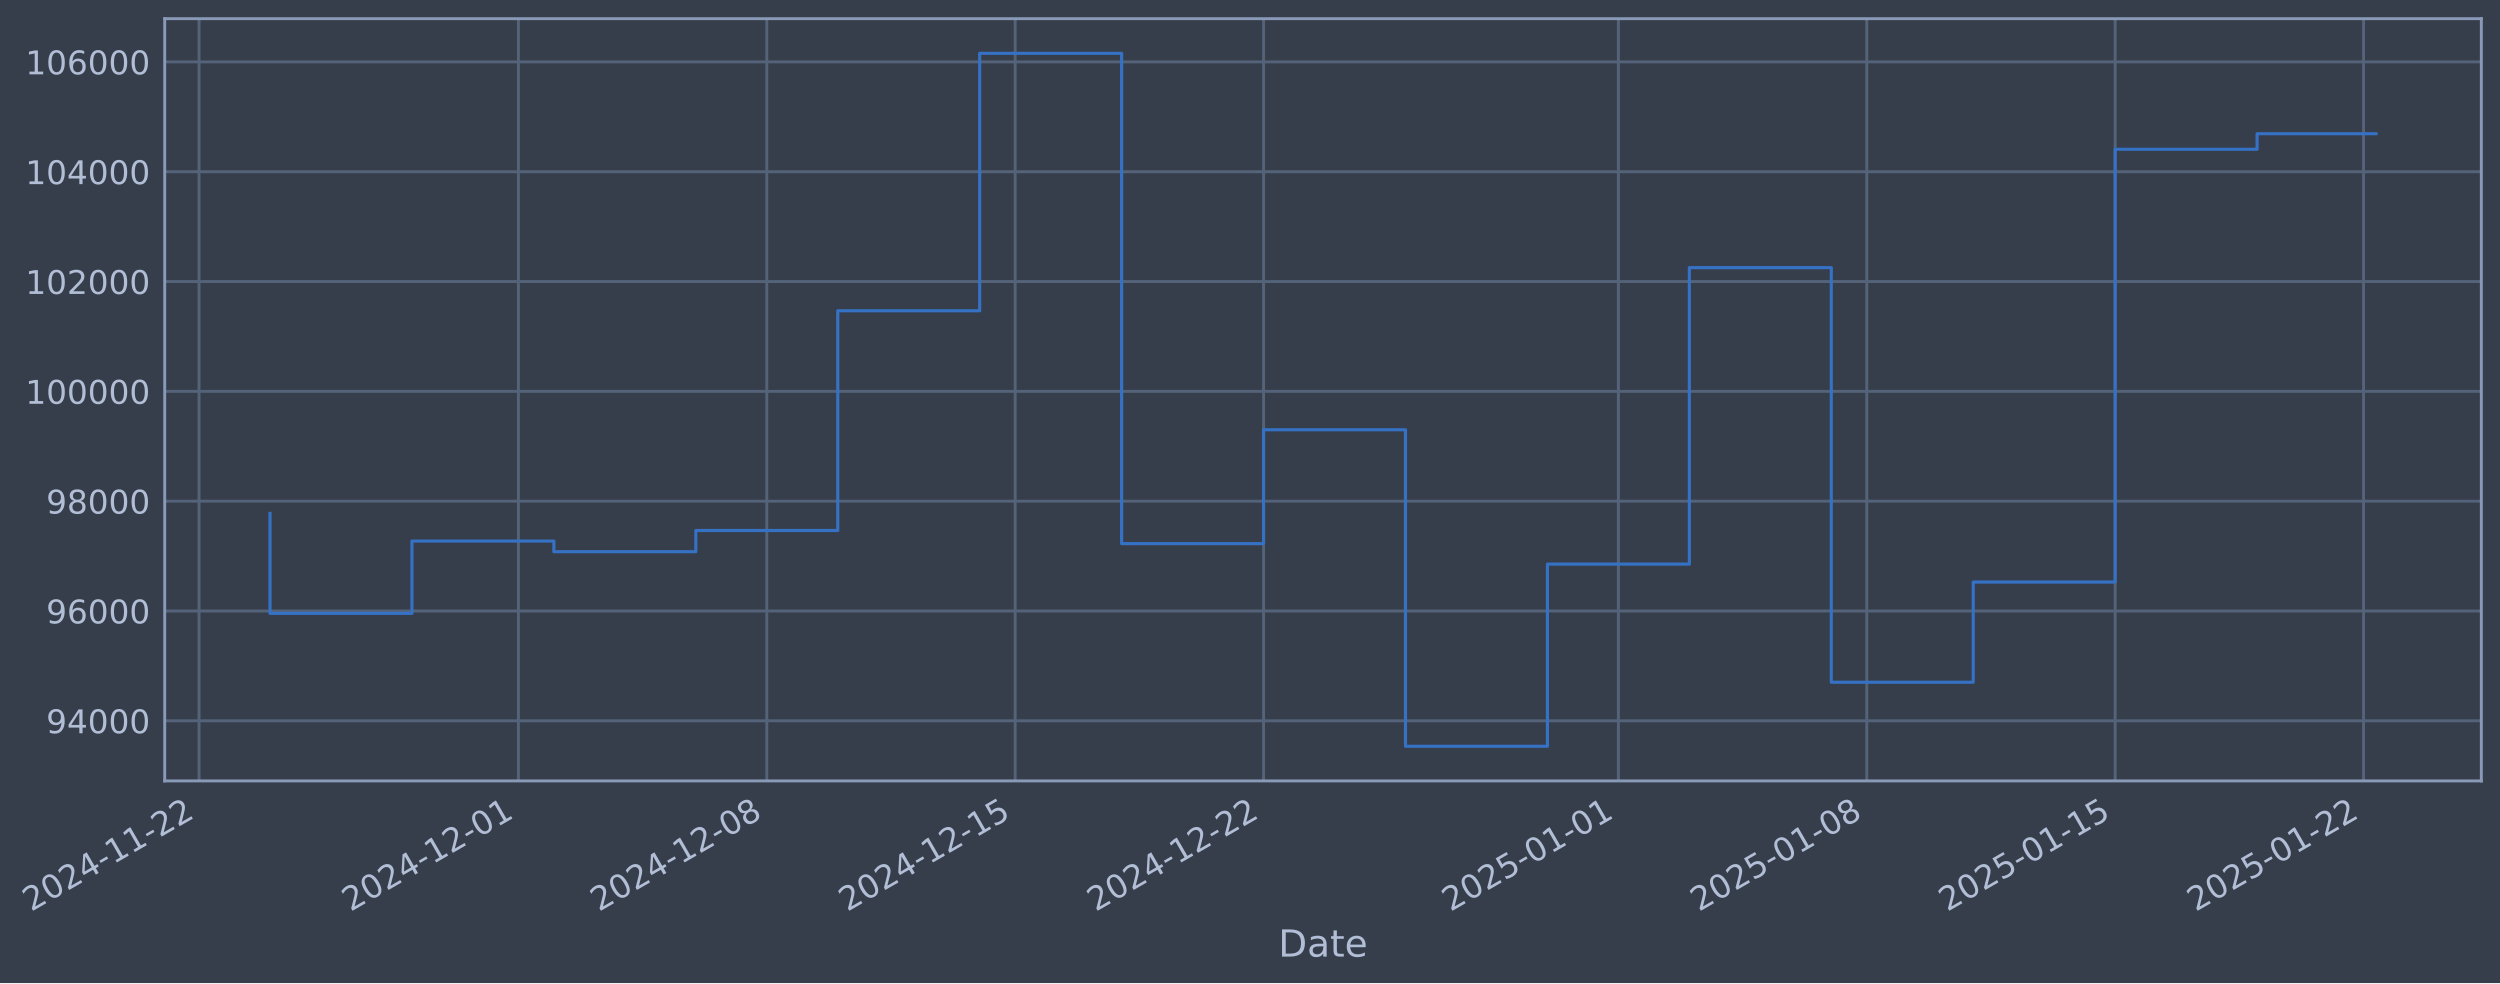
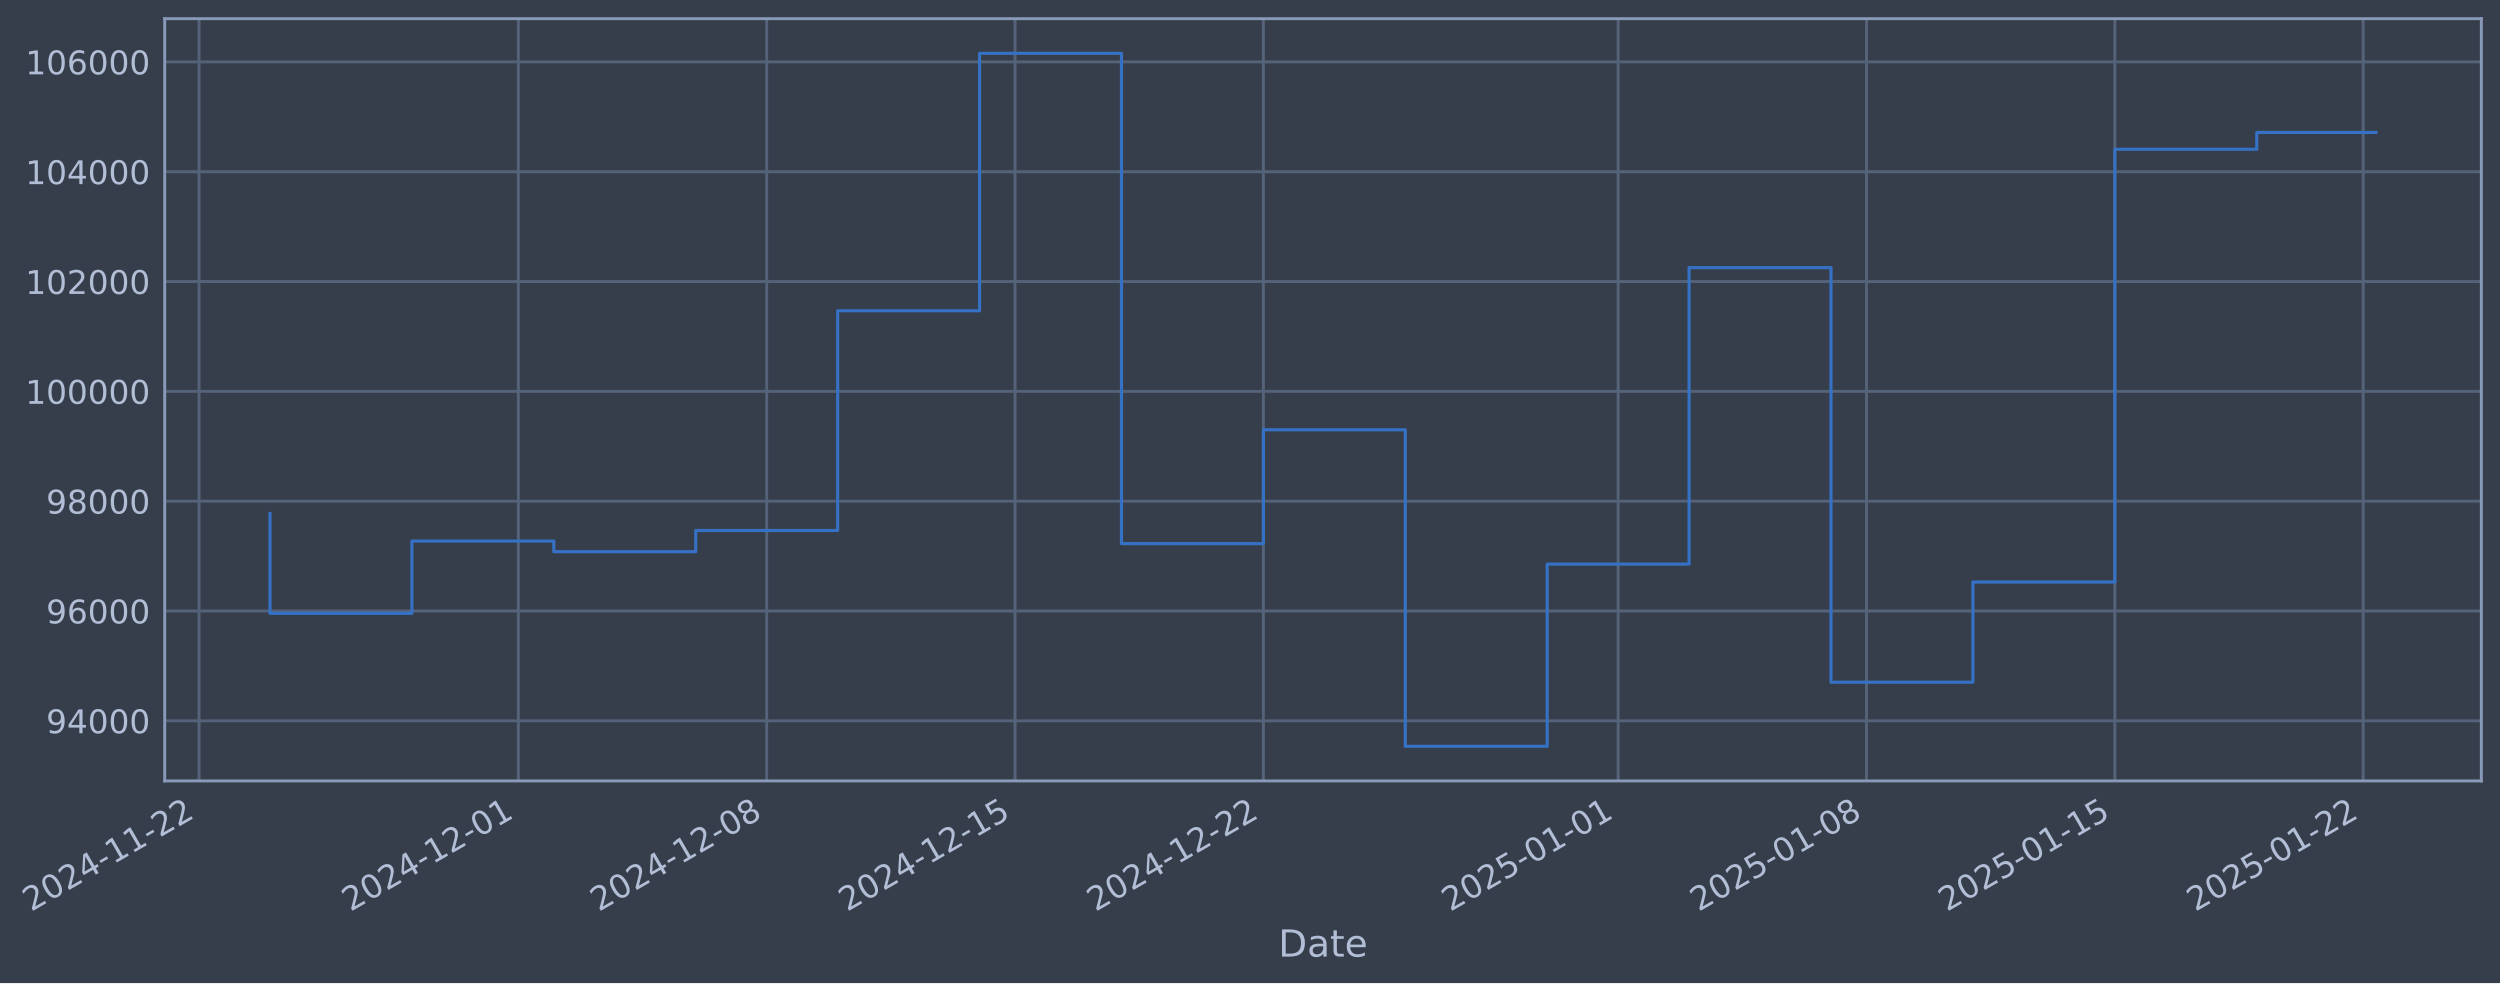
- <svg xmlns="http://www.w3.org/2000/svg" xmlns:xlink="http://www.w3.org/1999/xlink" width="963.481pt" height="378.87pt" viewBox="0 0 963.481 378.87" version="1.1">
+ <svg xmlns="http://www.w3.org/2000/svg" xmlns:xlink="http://www.w3.org/1999/xlink" width="963.476pt" height="378.87pt" viewBox="0 0 963.476 378.87" version="1.1">
  <defs>
    <style type="text/css">*{stroke-linejoin: round; stroke-linecap: butt}</style>
  </defs>
  <g id="figure_1">
    <g id="patch_1">
-       <path d="M 0 378.87  L 963.481 378.87  L 963.481 0  L 0 0  z " style="fill: #373e4b" />
+       <path d="M 0 378.87  L 963.476 378.87  L 963.476 0  L 0 0  z " style="fill: #373e4b" />
    </g>
    <g id="axes_1">
      <g id="patch_2">
-         <path d="M 63.481 300.96  L 956.281 300.96  L 956.281 7.2  L 63.481 7.2  z " style="fill: #373e4b" />
+         <path d="M 63.476 300.96  L 956.276 300.96  L 956.276 7.2  L 63.476 7.2  z " style="fill: #373e4b" />
      </g>
      <g id="matplotlib.axis_1">
        <g id="xtick_1">
          <g id="line2d_1">
-             <path d="M 76.713 300.96  L 76.713 7.2  " clip-path="url(#p6b3c25b1c6)" style="fill: none; stroke: #546379; stroke-width: 1.12; stroke-linecap: square" />
+             <path d="M 76.713 300.96  L 76.713 7.2  " clip-path="url(#p0a5bf9e795)" style="fill: none; stroke: #546379; stroke-width: 1.12; stroke-linecap: square" />
          </g>
          <g id="line2d_2" />
          <g id="text_1">
            <g style="fill: #b1bed6" transform="translate(11.98702 351.4642) rotate(-30) scale(0.126 -0.126)">
              <defs>
                <path id="DejaVuSans-32" d="M 1228 531  L 3431 531  L 3431 0  L 469 0  L 469 531  Q 828 903 1448 1529  Q 2069 2156 2228 2338  Q 2531 2678 2651 2914  Q 2772 3150 2772 3378  Q 2772 3750 2511 3984  Q 2250 4219 1831 4219  Q 1534 4219 1204 4116  Q 875 4013 500 3803  L 500 4441  Q 881 4594 1212 4672  Q 1544 4750 1819 4750  Q 2544 4750 2975 4387  Q 3406 4025 3406 3419  Q 3406 3131 3298 2873  Q 3191 2616 2906 2266  Q 2828 2175 2409 1742  Q 1991 1309 1228 531  z " transform="scale(0.015625)" />
                <path id="DejaVuSans-30" d="M 2034 4250  Q 1547 4250 1301 3770  Q 1056 3291 1056 2328  Q 1056 1369 1301 889  Q 1547 409 2034 409  Q 2525 409 2770 889  Q 3016 1369 3016 2328  Q 3016 3291 2770 3770  Q 2525 4250 2034 4250  z M 2034 4750  Q 2819 4750 3233 4129  Q 3647 3509 3647 2328  Q 3647 1150 3233 529  Q 2819 -91 2034 -91  Q 1250 -91 836 529  Q 422 1150 422 2328  Q 422 3509 836 4129  Q 1250 4750 2034 4750  z " transform="scale(0.015625)" />
                <path id="DejaVuSans-34" d="M 2419 4116  L 825 1625  L 2419 1625  L 2419 4116  z M 2253 4666  L 3047 4666  L 3047 1625  L 3713 1625  L 3713 1100  L 3047 1100  L 3047 0  L 2419 0  L 2419 1100  L 313 1100  L 313 1709  L 2253 4666  z " transform="scale(0.015625)" />
                <path id="DejaVuSans-2d" d="M 313 2009  L 1997 2009  L 1997 1497  L 313 1497  L 313 2009  z " transform="scale(0.015625)" />
                <path id="DejaVuSans-31" d="M 794 531  L 1825 531  L 1825 4091  L 703 3866  L 703 4441  L 1819 4666  L 2450 4666  L 2450 531  L 3481 531  L 3481 0  L 794 0  L 794 531  z " transform="scale(0.015625)" />
              </defs>
              <use xlink:href="#DejaVuSans-32" />
              <use xlink:href="#DejaVuSans-30" transform="translate(63.62305 0)" />
              <use xlink:href="#DejaVuSans-32" transform="translate(127.2461 0)" />
              <use xlink:href="#DejaVuSans-34" transform="translate(190.8691 0)" />
              <use xlink:href="#DejaVuSans-2d" transform="translate(254.4922 0)" />
              <use xlink:href="#DejaVuSans-31" transform="translate(290.5762 0)" />
              <use xlink:href="#DejaVuSans-31" transform="translate(354.1992 0)" />
              <use xlink:href="#DejaVuSans-2d" transform="translate(417.8223 0)" />
              <use xlink:href="#DejaVuSans-32" transform="translate(453.9062 0)" />
              <use xlink:href="#DejaVuSans-32" transform="translate(517.5293 0)" />
            </g>
          </g>
        </g>
        <g id="xtick_2">
          <g id="line2d_3">
-             <path d="M 199.788 300.96  L 199.788 7.2  " clip-path="url(#p6b3c25b1c6)" style="fill: none; stroke: #546379; stroke-width: 1.12; stroke-linecap: square" />
+             <path d="M 199.767 300.96  L 199.767 7.2  " clip-path="url(#p0a5bf9e795)" style="fill: none; stroke: #546379; stroke-width: 1.12; stroke-linecap: square" />
          </g>
          <g id="line2d_4" />
          <g id="text_2">
-             <g style="fill: #b1bed6" transform="translate(135.0628 351.4642) rotate(-30) scale(0.126 -0.126)">
+             <g style="fill: #b1bed6" transform="translate(135.0411 351.4642) rotate(-30) scale(0.126 -0.126)">
              <use xlink:href="#DejaVuSans-32" />
              <use xlink:href="#DejaVuSans-30" transform="translate(63.62305 0)" />
              <use xlink:href="#DejaVuSans-32" transform="translate(127.2461 0)" />
              <use xlink:href="#DejaVuSans-34" transform="translate(190.8691 0)" />
              <use xlink:href="#DejaVuSans-2d" transform="translate(254.4922 0)" />
              <use xlink:href="#DejaVuSans-31" transform="translate(290.5762 0)" />
              <use xlink:href="#DejaVuSans-32" transform="translate(354.1992 0)" />
              <use xlink:href="#DejaVuSans-2d" transform="translate(417.8223 0)" />
              <use xlink:href="#DejaVuSans-30" transform="translate(453.9062 0)" />
              <use xlink:href="#DejaVuSans-31" transform="translate(517.5293 0)" />
            </g>
          </g>
        </g>
        <g id="xtick_3">
          <g id="line2d_5">
-             <path d="M 295.514 300.96  L 295.514 7.2  " clip-path="url(#p6b3c25b1c6)" style="fill: none; stroke: #546379; stroke-width: 1.12; stroke-linecap: square" />
+             <path d="M 295.475 300.96  L 295.475 7.2  " clip-path="url(#p0a5bf9e795)" style="fill: none; stroke: #546379; stroke-width: 1.12; stroke-linecap: square" />
          </g>
          <g id="line2d_6" />
          <g id="text_3">
-             <g style="fill: #b1bed6" transform="translate(230.7885 351.4642) rotate(-30) scale(0.126 -0.126)">
+             <g style="fill: #b1bed6" transform="translate(230.7498 351.4642) rotate(-30) scale(0.126 -0.126)">
              <defs>
                <path id="DejaVuSans-38" d="M 2034 2216  Q 1584 2216 1326 1975  Q 1069 1734 1069 1313  Q 1069 891 1326 650  Q 1584 409 2034 409  Q 2484 409 2743 651  Q 3003 894 3003 1313  Q 3003 1734 2745 1975  Q 2488 2216 2034 2216  z M 1403 2484  Q 997 2584 770 2862  Q 544 3141 544 3541  Q 544 4100 942 4425  Q 1341 4750 2034 4750  Q 2731 4750 3128 4425  Q 3525 4100 3525 3541  Q 3525 3141 3298 2862  Q 3072 2584 2669 2484  Q 3125 2378 3379 2068  Q 3634 1759 3634 1313  Q 3634 634 3220 271  Q 2806 -91 2034 -91  Q 1263 -91 848 271  Q 434 634 434 1313  Q 434 1759 690 2068  Q 947 2378 1403 2484  z M 1172 3481  Q 1172 3119 1398 2916  Q 1625 2713 2034 2713  Q 2441 2713 2670 2916  Q 2900 3119 2900 3481  Q 2900 3844 2670 4047  Q 2441 4250 2034 4250  Q 1625 4250 1398 4047  Q 1172 3844 1172 3481  z " transform="scale(0.015625)" />
              </defs>
              <use xlink:href="#DejaVuSans-32" />
              <use xlink:href="#DejaVuSans-30" transform="translate(63.62305 0)" />
              <use xlink:href="#DejaVuSans-32" transform="translate(127.2461 0)" />
              <use xlink:href="#DejaVuSans-34" transform="translate(190.8691 0)" />
              <use xlink:href="#DejaVuSans-2d" transform="translate(254.4922 0)" />
              <use xlink:href="#DejaVuSans-31" transform="translate(290.5762 0)" />
              <use xlink:href="#DejaVuSans-32" transform="translate(354.1992 0)" />
              <use xlink:href="#DejaVuSans-2d" transform="translate(417.8223 0)" />
              <use xlink:href="#DejaVuSans-30" transform="translate(453.9062 0)" />
              <use xlink:href="#DejaVuSans-38" transform="translate(517.5293 0)" />
            </g>
          </g>
        </g>
        <g id="xtick_4">
          <g id="line2d_7">
-             <path d="M 391.24 300.96  L 391.24 7.2  " clip-path="url(#p6b3c25b1c6)" style="fill: none; stroke: #546379; stroke-width: 1.12; stroke-linecap: square" />
+             <path d="M 391.184 300.96  L 391.184 7.2  " clip-path="url(#p0a5bf9e795)" style="fill: none; stroke: #546379; stroke-width: 1.12; stroke-linecap: square" />
          </g>
          <g id="line2d_8" />
          <g id="text_4">
-             <g style="fill: #b1bed6" transform="translate(326.5141 351.4642) rotate(-30) scale(0.126 -0.126)">
+             <g style="fill: #b1bed6" transform="translate(326.4585 351.4642) rotate(-30) scale(0.126 -0.126)">
              <defs>
                <path id="DejaVuSans-35" d="M 691 4666  L 3169 4666  L 3169 4134  L 1269 4134  L 1269 2991  Q 1406 3038 1543 3061  Q 1681 3084 1819 3084  Q 2600 3084 3056 2656  Q 3513 2228 3513 1497  Q 3513 744 3044 326  Q 2575 -91 1722 -91  Q 1428 -91 1123 -41  Q 819 9 494 109  L 494 744  Q 775 591 1075 516  Q 1375 441 1709 441  Q 2250 441 2565 725  Q 2881 1009 2881 1497  Q 2881 1984 2565 2268  Q 2250 2553 1709 2553  Q 1456 2553 1204 2497  Q 953 2441 691 2322  L 691 4666  z " transform="scale(0.015625)" />
              </defs>
              <use xlink:href="#DejaVuSans-32" />
              <use xlink:href="#DejaVuSans-30" transform="translate(63.62305 0)" />
              <use xlink:href="#DejaVuSans-32" transform="translate(127.2461 0)" />
              <use xlink:href="#DejaVuSans-34" transform="translate(190.8691 0)" />
              <use xlink:href="#DejaVuSans-2d" transform="translate(254.4922 0)" />
              <use xlink:href="#DejaVuSans-31" transform="translate(290.5762 0)" />
              <use xlink:href="#DejaVuSans-32" transform="translate(354.1992 0)" />
              <use xlink:href="#DejaVuSans-2d" transform="translate(417.8223 0)" />
              <use xlink:href="#DejaVuSans-31" transform="translate(453.9062 0)" />
              <use xlink:href="#DejaVuSans-35" transform="translate(517.5293 0)" />
            </g>
          </g>
        </g>
        <g id="xtick_5">
          <g id="line2d_9">
-             <path d="M 486.965 300.96  L 486.965 7.2  " clip-path="url(#p6b3c25b1c6)" style="fill: none; stroke: #546379; stroke-width: 1.12; stroke-linecap: square" />
+             <path d="M 486.893 300.96  L 486.893 7.2  " clip-path="url(#p0a5bf9e795)" style="fill: none; stroke: #546379; stroke-width: 1.12; stroke-linecap: square" />
          </g>
          <g id="line2d_10" />
          <g id="text_5">
-             <g style="fill: #b1bed6" transform="translate(422.2397 351.4642) rotate(-30) scale(0.126 -0.126)">
+             <g style="fill: #b1bed6" transform="translate(422.1672 351.4642) rotate(-30) scale(0.126 -0.126)">
              <use xlink:href="#DejaVuSans-32" />
              <use xlink:href="#DejaVuSans-30" transform="translate(63.62305 0)" />
              <use xlink:href="#DejaVuSans-32" transform="translate(127.2461 0)" />
              <use xlink:href="#DejaVuSans-34" transform="translate(190.8691 0)" />
              <use xlink:href="#DejaVuSans-2d" transform="translate(254.4922 0)" />
              <use xlink:href="#DejaVuSans-31" transform="translate(290.5762 0)" />
              <use xlink:href="#DejaVuSans-32" transform="translate(354.1992 0)" />
              <use xlink:href="#DejaVuSans-2d" transform="translate(417.8223 0)" />
              <use xlink:href="#DejaVuSans-32" transform="translate(453.9062 0)" />
              <use xlink:href="#DejaVuSans-32" transform="translate(517.5293 0)" />
            </g>
          </g>
        </g>
        <g id="xtick_6">
          <g id="line2d_11">
-             <path d="M 623.716 300.96  L 623.716 7.2  " clip-path="url(#p6b3c25b1c6)" style="fill: none; stroke: #546379; stroke-width: 1.12; stroke-linecap: square" />
+             <path d="M 623.619 300.96  L 623.619 7.2  " clip-path="url(#p0a5bf9e795)" style="fill: none; stroke: #546379; stroke-width: 1.12; stroke-linecap: square" />
          </g>
          <g id="line2d_12" />
          <g id="text_6">
-             <g style="fill: #b1bed6" transform="translate(558.9906 351.4642) rotate(-30) scale(0.126 -0.126)">
+             <g style="fill: #b1bed6" transform="translate(558.894 351.4642) rotate(-30) scale(0.126 -0.126)">
              <use xlink:href="#DejaVuSans-32" />
              <use xlink:href="#DejaVuSans-30" transform="translate(63.62305 0)" />
              <use xlink:href="#DejaVuSans-32" transform="translate(127.2461 0)" />
              <use xlink:href="#DejaVuSans-35" transform="translate(190.8691 0)" />
              <use xlink:href="#DejaVuSans-2d" transform="translate(254.4922 0)" />
              <use xlink:href="#DejaVuSans-30" transform="translate(290.5762 0)" />
              <use xlink:href="#DejaVuSans-31" transform="translate(354.1992 0)" />
              <use xlink:href="#DejaVuSans-2d" transform="translate(417.8223 0)" />
              <use xlink:href="#DejaVuSans-30" transform="translate(453.9062 0)" />
              <use xlink:href="#DejaVuSans-31" transform="translate(517.5293 0)" />
            </g>
          </g>
        </g>
        <g id="xtick_7">
          <g id="line2d_13">
-             <path d="M 719.442 300.96  L 719.442 7.2  " clip-path="url(#p6b3c25b1c6)" style="fill: none; stroke: #546379; stroke-width: 1.12; stroke-linecap: square" />
+             <path d="M 719.328 300.96  L 719.328 7.2  " clip-path="url(#p0a5bf9e795)" style="fill: none; stroke: #546379; stroke-width: 1.12; stroke-linecap: square" />
          </g>
          <g id="line2d_14" />
          <g id="text_7">
-             <g style="fill: #b1bed6" transform="translate(654.7162 351.4642) rotate(-30) scale(0.126 -0.126)">
+             <g style="fill: #b1bed6" transform="translate(654.6027 351.4642) rotate(-30) scale(0.126 -0.126)">
              <use xlink:href="#DejaVuSans-32" />
              <use xlink:href="#DejaVuSans-30" transform="translate(63.62305 0)" />
              <use xlink:href="#DejaVuSans-32" transform="translate(127.2461 0)" />
              <use xlink:href="#DejaVuSans-35" transform="translate(190.8691 0)" />
              <use xlink:href="#DejaVuSans-2d" transform="translate(254.4922 0)" />
              <use xlink:href="#DejaVuSans-30" transform="translate(290.5762 0)" />
              <use xlink:href="#DejaVuSans-31" transform="translate(354.1992 0)" />
              <use xlink:href="#DejaVuSans-2d" transform="translate(417.8223 0)" />
              <use xlink:href="#DejaVuSans-30" transform="translate(453.9062 0)" />
              <use xlink:href="#DejaVuSans-38" transform="translate(517.5293 0)" />
            </g>
          </g>
        </g>
        <g id="xtick_8">
          <g id="line2d_15">
-             <path d="M 815.167 300.96  L 815.167 7.2  " clip-path="url(#p6b3c25b1c6)" style="fill: none; stroke: #546379; stroke-width: 1.12; stroke-linecap: square" />
+             <path d="M 815.037 300.96  L 815.037 7.2  " clip-path="url(#p0a5bf9e795)" style="fill: none; stroke: #546379; stroke-width: 1.12; stroke-linecap: square" />
          </g>
          <g id="line2d_16" />
          <g id="text_8">
-             <g style="fill: #b1bed6" transform="translate(750.4419 351.4642) rotate(-30) scale(0.126 -0.126)">
+             <g style="fill: #b1bed6" transform="translate(750.3114 351.4642) rotate(-30) scale(0.126 -0.126)">
              <use xlink:href="#DejaVuSans-32" />
              <use xlink:href="#DejaVuSans-30" transform="translate(63.62305 0)" />
              <use xlink:href="#DejaVuSans-32" transform="translate(127.2461 0)" />
              <use xlink:href="#DejaVuSans-35" transform="translate(190.8691 0)" />
              <use xlink:href="#DejaVuSans-2d" transform="translate(254.4922 0)" />
              <use xlink:href="#DejaVuSans-30" transform="translate(290.5762 0)" />
              <use xlink:href="#DejaVuSans-31" transform="translate(354.1992 0)" />
              <use xlink:href="#DejaVuSans-2d" transform="translate(417.8223 0)" />
              <use xlink:href="#DejaVuSans-31" transform="translate(453.9062 0)" />
              <use xlink:href="#DejaVuSans-35" transform="translate(517.5293 0)" />
            </g>
          </g>
        </g>
        <g id="xtick_9">
          <g id="line2d_17">
-             <path d="M 910.893 300.96  L 910.893 7.2  " clip-path="url(#p6b3c25b1c6)" style="fill: none; stroke: #546379; stroke-width: 1.12; stroke-linecap: square" />
+             <path d="M 910.746 300.96  L 910.746 7.2  " clip-path="url(#p0a5bf9e795)" style="fill: none; stroke: #546379; stroke-width: 1.12; stroke-linecap: square" />
          </g>
          <g id="line2d_18" />
          <g id="text_9">
-             <g style="fill: #b1bed6" transform="translate(846.1675 351.4642) rotate(-30) scale(0.126 -0.126)">
+             <g style="fill: #b1bed6" transform="translate(846.0201 351.4642) rotate(-30) scale(0.126 -0.126)">
              <use xlink:href="#DejaVuSans-32" />
              <use xlink:href="#DejaVuSans-30" transform="translate(63.62305 0)" />
              <use xlink:href="#DejaVuSans-32" transform="translate(127.2461 0)" />
              <use xlink:href="#DejaVuSans-35" transform="translate(190.8691 0)" />
              <use xlink:href="#DejaVuSans-2d" transform="translate(254.4922 0)" />
              <use xlink:href="#DejaVuSans-30" transform="translate(290.5762 0)" />
              <use xlink:href="#DejaVuSans-31" transform="translate(354.1992 0)" />
              <use xlink:href="#DejaVuSans-2d" transform="translate(417.8223 0)" />
              <use xlink:href="#DejaVuSans-32" transform="translate(453.9062 0)" />
              <use xlink:href="#DejaVuSans-32" transform="translate(517.5293 0)" />
            </g>
          </g>
        </g>
        <g id="text_10">
-           <g style="fill: #b1bed6" transform="translate(492.6718 368.6753) scale(0.144 -0.144)">
+           <g style="fill: #b1bed6" transform="translate(492.6669 368.6753) scale(0.144 -0.144)">
            <defs>
              <path id="DejaVuSans-44" d="M 1259 4147  L 1259 519  L 2022 519  Q 2988 519 3436 956  Q 3884 1394 3884 2338  Q 3884 3275 3436 3711  Q 2988 4147 2022 4147  L 1259 4147  z M 628 4666  L 1925 4666  Q 3281 4666 3915 4102  Q 4550 3538 4550 2338  Q 4550 1131 3912 565  Q 3275 0 1925 0  L 628 0  L 628 4666  z " transform="scale(0.015625)" />
              <path id="DejaVuSans-61" d="M 2194 1759  Q 1497 1759 1228 1600  Q 959 1441 959 1056  Q 959 750 1161 570  Q 1363 391 1709 391  Q 2188 391 2477 730  Q 2766 1069 2766 1631  L 2766 1759  L 2194 1759  z M 3341 1997  L 3341 0  L 2766 0  L 2766 531  Q 2569 213 2275 61  Q 1981 -91 1556 -91  Q 1019 -91 701 211  Q 384 513 384 1019  Q 384 1609 779 1909  Q 1175 2209 1959 2209  L 2766 2209  L 2766 2266  Q 2766 2663 2505 2880  Q 2244 3097 1772 3097  Q 1472 3097 1187 3025  Q 903 2953 641 2809  L 641 3341  Q 956 3463 1253 3523  Q 1550 3584 1831 3584  Q 2591 3584 2966 3190  Q 3341 2797 3341 1997  z " transform="scale(0.015625)" />
              <path id="DejaVuSans-74" d="M 1172 4494  L 1172 3500  L 2356 3500  L 2356 3053  L 1172 3053  L 1172 1153  Q 1172 725 1289 603  Q 1406 481 1766 481  L 2356 481  L 2356 0  L 1766 0  Q 1100 0 847 248  Q 594 497 594 1153  L 594 3053  L 172 3053  L 172 3500  L 594 3500  L 594 4494  L 1172 4494  z " transform="scale(0.015625)" />
              <path id="DejaVuSans-65" d="M 3597 1894  L 3597 1613  L 953 1613  Q 991 1019 1311 708  Q 1631 397 2203 397  Q 2534 397 2845 478  Q 3156 559 3463 722  L 3463 178  Q 3153 47 2828 -22  Q 2503 -91 2169 -91  Q 1331 -91 842 396  Q 353 884 353 1716  Q 353 2575 817 3079  Q 1281 3584 2069 3584  Q 2775 3584 3186 3129  Q 3597 2675 3597 1894  z M 3022 2063  Q 3016 2534 2758 2815  Q 2500 3097 2075 3097  Q 1594 3097 1305 2825  Q 1016 2553 972 2059  L 3022 2063  z " transform="scale(0.015625)" />
            </defs>
            <use xlink:href="#DejaVuSans-44" />
            <use xlink:href="#DejaVuSans-61" transform="translate(77.00195 0)" />
            <use xlink:href="#DejaVuSans-74" transform="translate(138.2812 0)" />
            <use xlink:href="#DejaVuSans-65" transform="translate(177.4902 0)" />
          </g>
        </g>
      </g>
      <g id="matplotlib.axis_2">
        <g id="ytick_1">
          <g id="line2d_19">
-             <path d="M 63.481 277.797  L 956.281 277.797  " clip-path="url(#p6b3c25b1c6)" style="fill: none; stroke: #546379; stroke-width: 1.12; stroke-linecap: square" />
+             <path d="M 63.476 277.797  L 956.276 277.797  " clip-path="url(#p0a5bf9e795)" style="fill: none; stroke: #546379; stroke-width: 1.12; stroke-linecap: square" />
          </g>
          <g id="line2d_20" />
          <g id="text_11">
-             <g style="fill: #b1bed6" transform="translate(17.79714 282.5841) scale(0.126 -0.126)">
+             <g style="fill: #b1bed6" transform="translate(17.7923 282.5841) scale(0.126 -0.126)">
              <defs>
                <path id="DejaVuSans-39" d="M 703 97  L 703 672  Q 941 559 1184 500  Q 1428 441 1663 441  Q 2288 441 2617 861  Q 2947 1281 2994 2138  Q 2813 1869 2534 1725  Q 2256 1581 1919 1581  Q 1219 1581 811 2004  Q 403 2428 403 3163  Q 403 3881 828 4315  Q 1253 4750 1959 4750  Q 2769 4750 3195 4129  Q 3622 3509 3622 2328  Q 3622 1225 3098 567  Q 2575 -91 1691 -91  Q 1453 -91 1209 -44  Q 966 3 703 97  z M 1959 2075  Q 2384 2075 2632 2365  Q 2881 2656 2881 3163  Q 2881 3666 2632 3958  Q 2384 4250 1959 4250  Q 1534 4250 1286 3958  Q 1038 3666 1038 3163  Q 1038 2656 1286 2365  Q 1534 2075 1959 2075  z " transform="scale(0.015625)" />
              </defs>
              <use xlink:href="#DejaVuSans-39" />
              <use xlink:href="#DejaVuSans-34" transform="translate(63.62305 0)" />
              <use xlink:href="#DejaVuSans-30" transform="translate(127.2461 0)" />
              <use xlink:href="#DejaVuSans-30" transform="translate(190.8691 0)" />
              <use xlink:href="#DejaVuSans-30" transform="translate(254.4922 0)" />
            </g>
          </g>
        </g>
        <g id="ytick_2">
          <g id="line2d_21">
-             <path d="M 63.481 235.473  L 956.281 235.473  " clip-path="url(#p6b3c25b1c6)" style="fill: none; stroke: #546379; stroke-width: 1.12; stroke-linecap: square" />
+             <path d="M 63.476 235.473  L 956.276 235.473  " clip-path="url(#p0a5bf9e795)" style="fill: none; stroke: #546379; stroke-width: 1.12; stroke-linecap: square" />
          </g>
          <g id="line2d_22" />
          <g id="text_12">
-             <g style="fill: #b1bed6" transform="translate(17.79714 240.2602) scale(0.126 -0.126)">
+             <g style="fill: #b1bed6" transform="translate(17.7923 240.2602) scale(0.126 -0.126)">
              <defs>
                <path id="DejaVuSans-36" d="M 2113 2584  Q 1688 2584 1439 2293  Q 1191 2003 1191 1497  Q 1191 994 1439 701  Q 1688 409 2113 409  Q 2538 409 2786 701  Q 3034 994 3034 1497  Q 3034 2003 2786 2293  Q 2538 2584 2113 2584  z M 3366 4563  L 3366 3988  Q 3128 4100 2886 4159  Q 2644 4219 2406 4219  Q 1781 4219 1451 3797  Q 1122 3375 1075 2522  Q 1259 2794 1537 2939  Q 1816 3084 2150 3084  Q 2853 3084 3261 2657  Q 3669 2231 3669 1497  Q 3669 778 3244 343  Q 2819 -91 2113 -91  Q 1303 -91 875 529  Q 447 1150 447 2328  Q 447 3434 972 4092  Q 1497 4750 2381 4750  Q 2619 4750 2861 4703  Q 3103 4656 3366 4563  z " transform="scale(0.015625)" />
              </defs>
              <use xlink:href="#DejaVuSans-39" />
              <use xlink:href="#DejaVuSans-36" transform="translate(63.62305 0)" />
              <use xlink:href="#DejaVuSans-30" transform="translate(127.2461 0)" />
              <use xlink:href="#DejaVuSans-30" transform="translate(190.8691 0)" />
              <use xlink:href="#DejaVuSans-30" transform="translate(254.4922 0)" />
            </g>
          </g>
        </g>
        <g id="ytick_3">
          <g id="line2d_23">
-             <path d="M 63.481 193.149  L 956.281 193.149  " clip-path="url(#p6b3c25b1c6)" style="fill: none; stroke: #546379; stroke-width: 1.12; stroke-linecap: square" />
+             <path d="M 63.476 193.149  L 956.276 193.149  " clip-path="url(#p0a5bf9e795)" style="fill: none; stroke: #546379; stroke-width: 1.12; stroke-linecap: square" />
          </g>
          <g id="line2d_24" />
          <g id="text_13">
-             <g style="fill: #b1bed6" transform="translate(17.79714 197.9364) scale(0.126 -0.126)">
+             <g style="fill: #b1bed6" transform="translate(17.7923 197.9364) scale(0.126 -0.126)">
              <use xlink:href="#DejaVuSans-39" />
              <use xlink:href="#DejaVuSans-38" transform="translate(63.62305 0)" />
              <use xlink:href="#DejaVuSans-30" transform="translate(127.2461 0)" />
              <use xlink:href="#DejaVuSans-30" transform="translate(190.8691 0)" />
              <use xlink:href="#DejaVuSans-30" transform="translate(254.4922 0)" />
            </g>
          </g>
        </g>
        <g id="ytick_4">
          <g id="line2d_25">
-             <path d="M 63.481 150.826  L 956.281 150.826  " clip-path="url(#p6b3c25b1c6)" style="fill: none; stroke: #546379; stroke-width: 1.12; stroke-linecap: square" />
+             <path d="M 63.476 150.826  L 956.276 150.826  " clip-path="url(#p0a5bf9e795)" style="fill: none; stroke: #546379; stroke-width: 1.12; stroke-linecap: square" />
          </g>
          <g id="line2d_26" />
          <g id="text_14">
-             <g style="fill: #b1bed6" transform="translate(9.780386 155.6126) scale(0.126 -0.126)">
+             <g style="fill: #b1bed6" transform="translate(9.775554 155.6126) scale(0.126 -0.126)">
              <use xlink:href="#DejaVuSans-31" />
              <use xlink:href="#DejaVuSans-30" transform="translate(63.62305 0)" />
              <use xlink:href="#DejaVuSans-30" transform="translate(127.2461 0)" />
              <use xlink:href="#DejaVuSans-30" transform="translate(190.8691 0)" />
              <use xlink:href="#DejaVuSans-30" transform="translate(254.4922 0)" />
              <use xlink:href="#DejaVuSans-30" transform="translate(318.1152 0)" />
            </g>
          </g>
        </g>
        <g id="ytick_5">
          <g id="line2d_27">
-             <path d="M 63.481 108.502  L 956.281 108.502  " clip-path="url(#p6b3c25b1c6)" style="fill: none; stroke: #546379; stroke-width: 1.12; stroke-linecap: square" />
+             <path d="M 63.476 108.502  L 956.276 108.502  " clip-path="url(#p0a5bf9e795)" style="fill: none; stroke: #546379; stroke-width: 1.12; stroke-linecap: square" />
          </g>
          <g id="line2d_28" />
          <g id="text_15">
-             <g style="fill: #b1bed6" transform="translate(9.780386 113.2888) scale(0.126 -0.126)">
+             <g style="fill: #b1bed6" transform="translate(9.775554 113.2888) scale(0.126 -0.126)">
              <use xlink:href="#DejaVuSans-31" />
              <use xlink:href="#DejaVuSans-30" transform="translate(63.62305 0)" />
              <use xlink:href="#DejaVuSans-32" transform="translate(127.2461 0)" />
              <use xlink:href="#DejaVuSans-30" transform="translate(190.8691 0)" />
              <use xlink:href="#DejaVuSans-30" transform="translate(254.4922 0)" />
              <use xlink:href="#DejaVuSans-30" transform="translate(318.1152 0)" />
            </g>
          </g>
        </g>
        <g id="ytick_6">
          <g id="line2d_29">
-             <path d="M 63.481 66.178  L 956.281 66.178  " clip-path="url(#p6b3c25b1c6)" style="fill: none; stroke: #546379; stroke-width: 1.12; stroke-linecap: square" />
+             <path d="M 63.476 66.178  L 956.276 66.178  " clip-path="url(#p0a5bf9e795)" style="fill: none; stroke: #546379; stroke-width: 1.12; stroke-linecap: square" />
          </g>
          <g id="line2d_30" />
          <g id="text_16">
-             <g style="fill: #b1bed6" transform="translate(9.780386 70.96502) scale(0.126 -0.126)">
+             <g style="fill: #b1bed6" transform="translate(9.775554 70.96502) scale(0.126 -0.126)">
              <use xlink:href="#DejaVuSans-31" />
              <use xlink:href="#DejaVuSans-30" transform="translate(63.62305 0)" />
              <use xlink:href="#DejaVuSans-34" transform="translate(127.2461 0)" />
              <use xlink:href="#DejaVuSans-30" transform="translate(190.8691 0)" />
              <use xlink:href="#DejaVuSans-30" transform="translate(254.4922 0)" />
              <use xlink:href="#DejaVuSans-30" transform="translate(318.1152 0)" />
            </g>
          </g>
        </g>
        <g id="ytick_7">
          <g id="line2d_31">
-             <path d="M 63.481 23.854  L 956.281 23.854  " clip-path="url(#p6b3c25b1c6)" style="fill: none; stroke: #546379; stroke-width: 1.12; stroke-linecap: square" />
+             <path d="M 63.476 23.854  L 956.276 23.854  " clip-path="url(#p0a5bf9e795)" style="fill: none; stroke: #546379; stroke-width: 1.12; stroke-linecap: square" />
          </g>
          <g id="line2d_32" />
          <g id="text_17">
-             <g style="fill: #b1bed6" transform="translate(9.780386 28.64121) scale(0.126 -0.126)">
+             <g style="fill: #b1bed6" transform="translate(9.775554 28.64121) scale(0.126 -0.126)">
              <use xlink:href="#DejaVuSans-31" />
              <use xlink:href="#DejaVuSans-30" transform="translate(63.62305 0)" />
              <use xlink:href="#DejaVuSans-36" transform="translate(127.2461 0)" />
              <use xlink:href="#DejaVuSans-30" transform="translate(190.8691 0)" />
              <use xlink:href="#DejaVuSans-30" transform="translate(254.4922 0)" />
              <use xlink:href="#DejaVuSans-30" transform="translate(318.1152 0)" />
            </g>
          </g>
        </g>
      </g>
      <g id="line2d_33">
-         <path d="M 104.063 197.87  L 104.063 236.383  L 158.763 236.383  L 158.763 208.521  L 213.463 208.521  L 213.463 212.628  L 268.164 212.628  L 268.164 204.459  L 322.864 204.459  L 322.864 119.77  L 377.565 119.77  L 377.565 20.553  L 432.265 20.553  L 432.265 209.517  L 486.965 209.517  L 486.965 165.636  L 541.666 165.636  L 541.666 287.607  L 596.366 287.607  L 596.366 217.409  L 651.066 217.409  L 651.066 103.141  L 705.767 103.141  L 705.767 262.927  L 760.467 262.927  L 760.467 224.318  L 815.167 224.318  L 815.167 57.525  L 869.868 57.525  L 869.868 51.539  L 915.699 51.539  " clip-path="url(#p6b3c25b1c6)" style="fill: none; stroke: #3572c6; stroke-width: 1.2; stroke-linecap: square" />
+         <path d="M 104.058 197.87  L 104.058 236.383  L 158.749 236.383  L 158.749 208.521  L 213.439 208.521  L 213.439 212.628  L 268.13 212.628  L 268.13 204.459  L 322.821 204.459  L 322.821 119.77  L 377.511 119.77  L 377.511 20.553  L 432.202 20.553  L 432.202 209.517  L 486.893 209.517  L 486.893 165.636  L 541.583 165.636  L 541.583 287.607  L 596.274 287.607  L 596.274 217.409  L 650.965 217.409  L 650.965 103.141  L 705.656 103.141  L 705.656 262.927  L 760.346 262.927  L 760.346 224.318  L 815.037 224.318  L 815.037 57.525  L 869.728 57.525  L 869.728 51.041  L 915.694 51.041  " clip-path="url(#p0a5bf9e795)" style="fill: none; stroke: #3572c6; stroke-width: 1.2; stroke-linecap: square" />
      </g>
      <g id="patch_3">
-         <path d="M 63.481 300.96  L 63.481 7.2  " style="fill: none; stroke: #899ab8; stroke-width: 1.12; stroke-linejoin: miter; stroke-linecap: square" />
+         <path d="M 63.476 300.96  L 63.476 7.2  " style="fill: none; stroke: #899ab8; stroke-width: 1.12; stroke-linejoin: miter; stroke-linecap: square" />
      </g>
      <g id="patch_4">
-         <path d="M 956.281 300.96  L 956.281 7.2  " style="fill: none; stroke: #899ab8; stroke-width: 1.12; stroke-linejoin: miter; stroke-linecap: square" />
+         <path d="M 956.276 300.96  L 956.276 7.2  " style="fill: none; stroke: #899ab8; stroke-width: 1.12; stroke-linejoin: miter; stroke-linecap: square" />
      </g>
      <g id="patch_5">
-         <path d="M 63.481 300.96  L 956.281 300.96  " style="fill: none; stroke: #899ab8; stroke-width: 1.12; stroke-linejoin: miter; stroke-linecap: square" />
+         <path d="M 63.476 300.96  L 956.276 300.96  " style="fill: none; stroke: #899ab8; stroke-width: 1.12; stroke-linejoin: miter; stroke-linecap: square" />
      </g>
      <g id="patch_6">
-         <path d="M 63.481 7.2  L 956.281 7.2  " style="fill: none; stroke: #899ab8; stroke-width: 1.12; stroke-linejoin: miter; stroke-linecap: square" />
+         <path d="M 63.476 7.2  L 956.276 7.2  " style="fill: none; stroke: #899ab8; stroke-width: 1.12; stroke-linejoin: miter; stroke-linecap: square" />
      </g>
    </g>
  </g>
  <defs>
-     <clipPath id="p6b3c25b1c6">
-       <rect x="63.481" y="7.2" width="892.8" height="293.76" />
+     <clipPath id="p0a5bf9e795">
+       <rect x="63.476" y="7.2" width="892.8" height="293.76" />
    </clipPath>
  </defs>
</svg>
